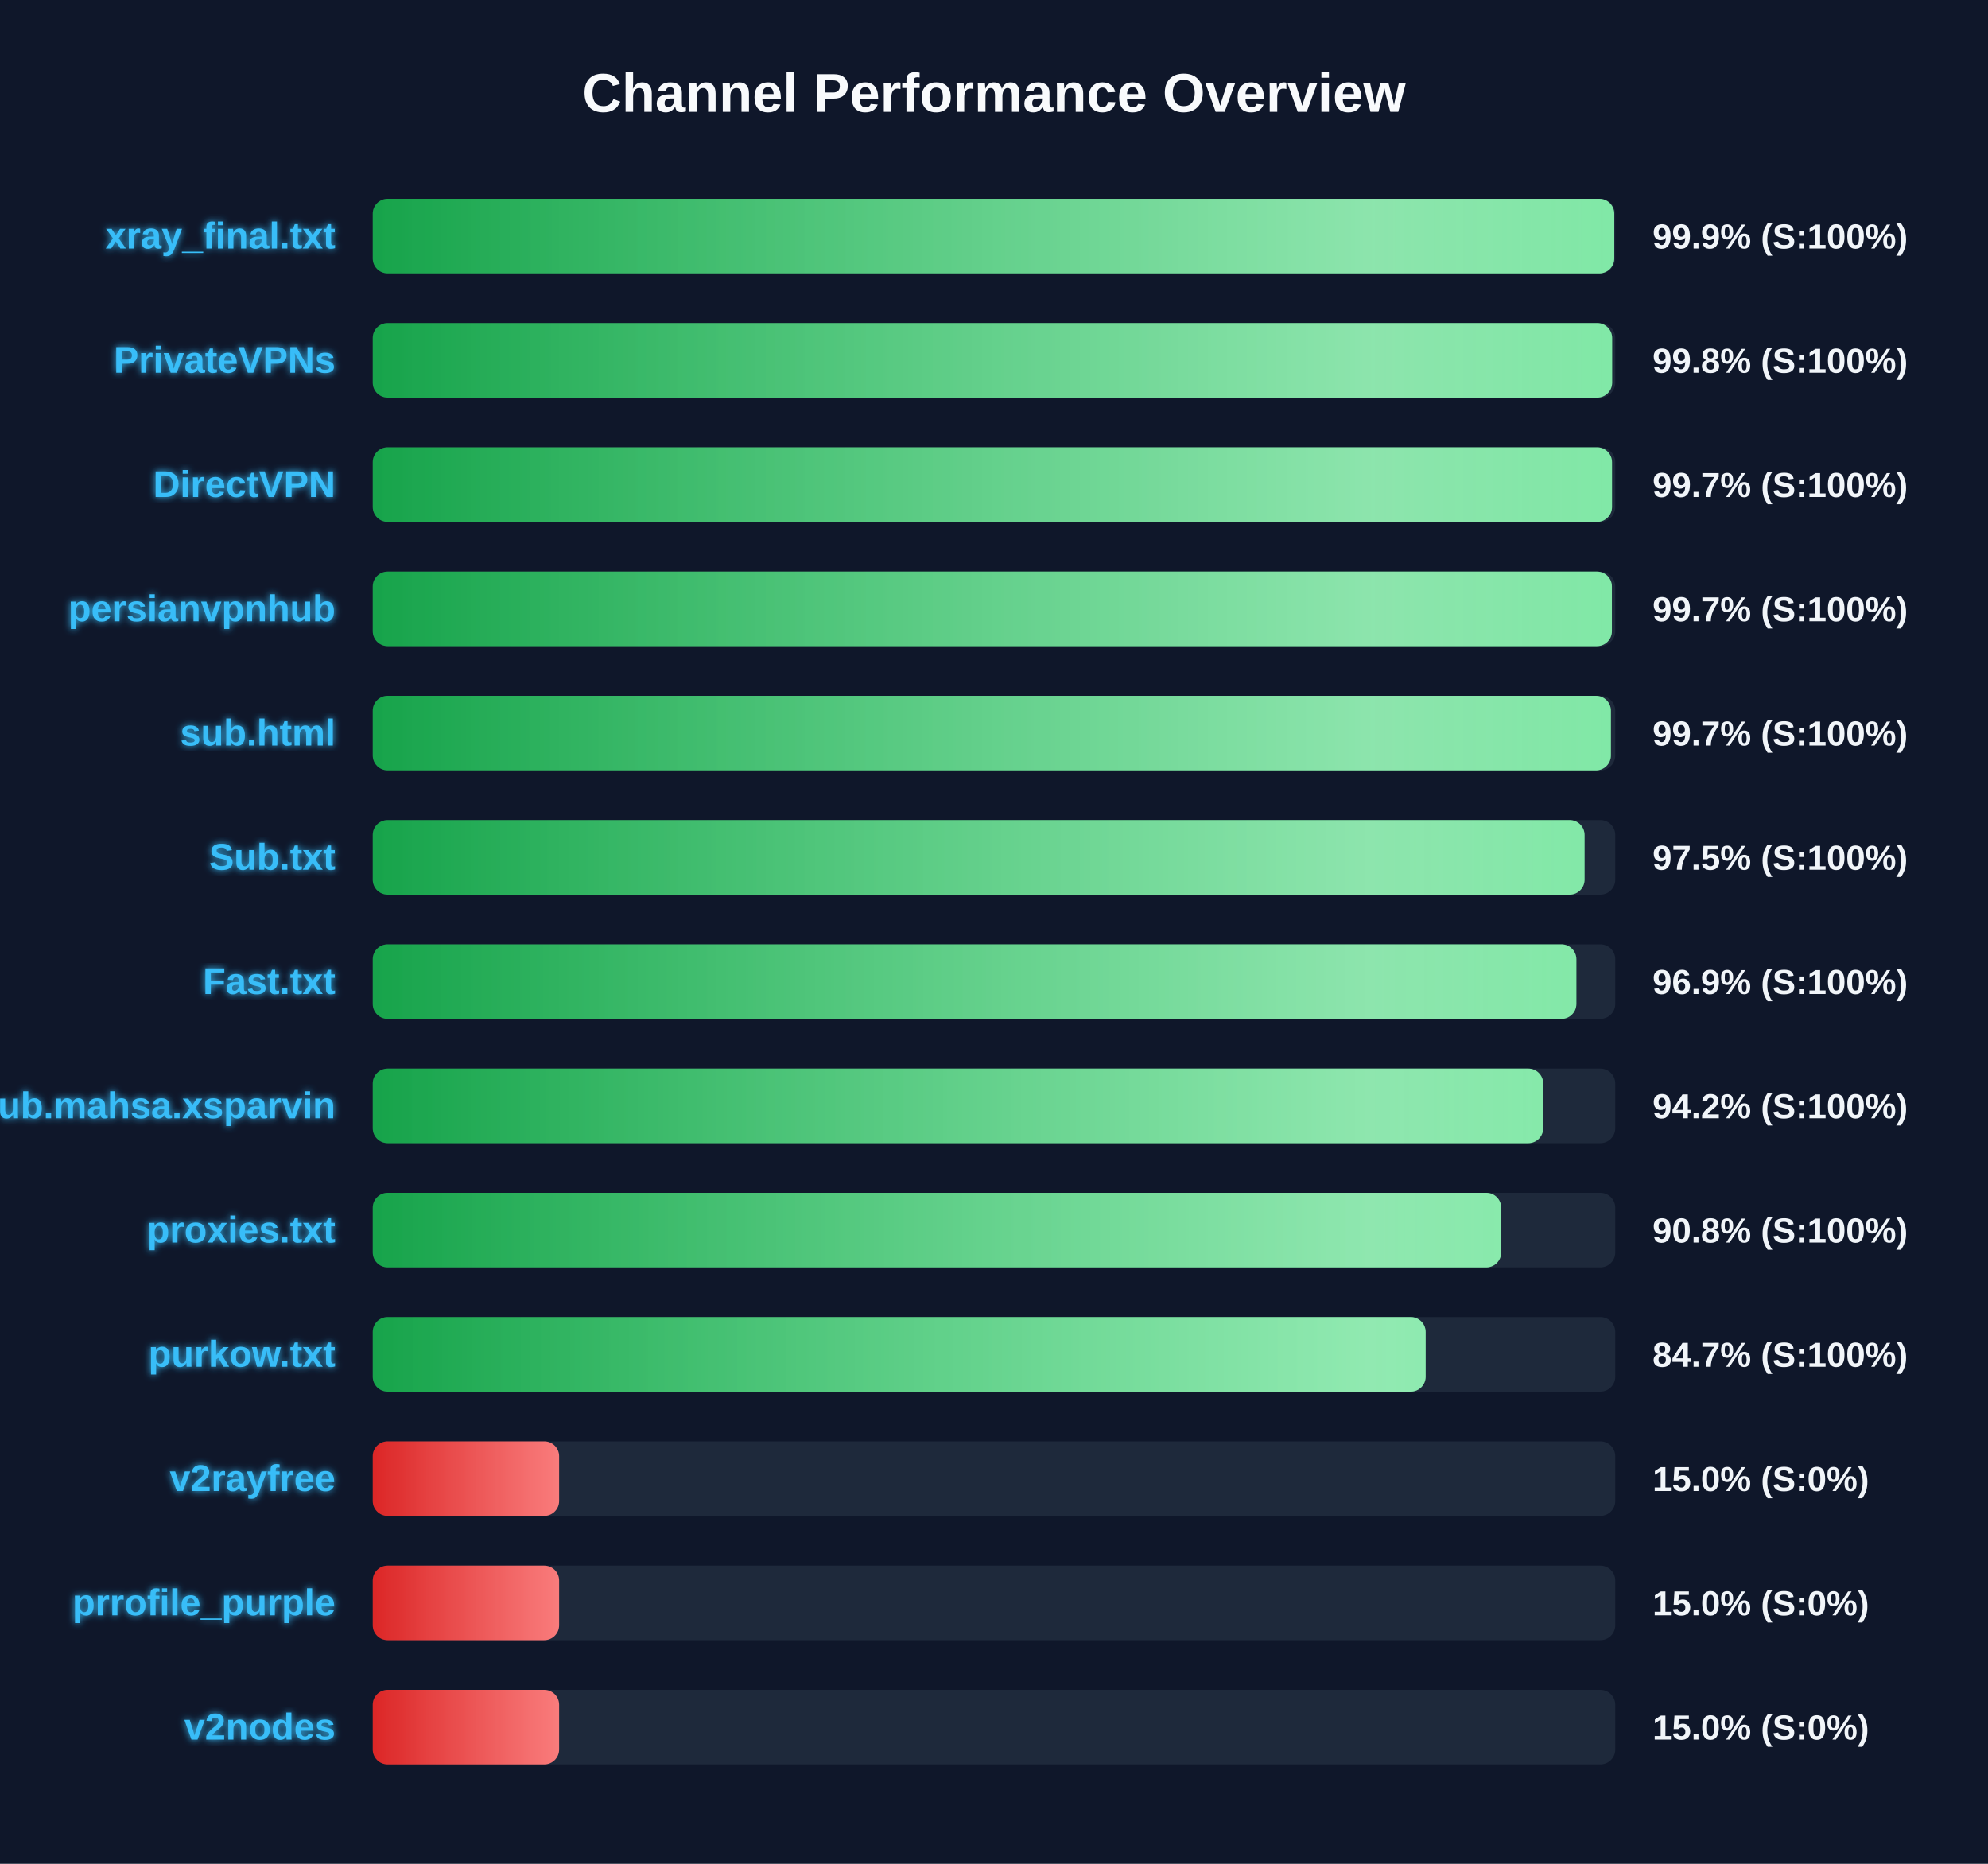
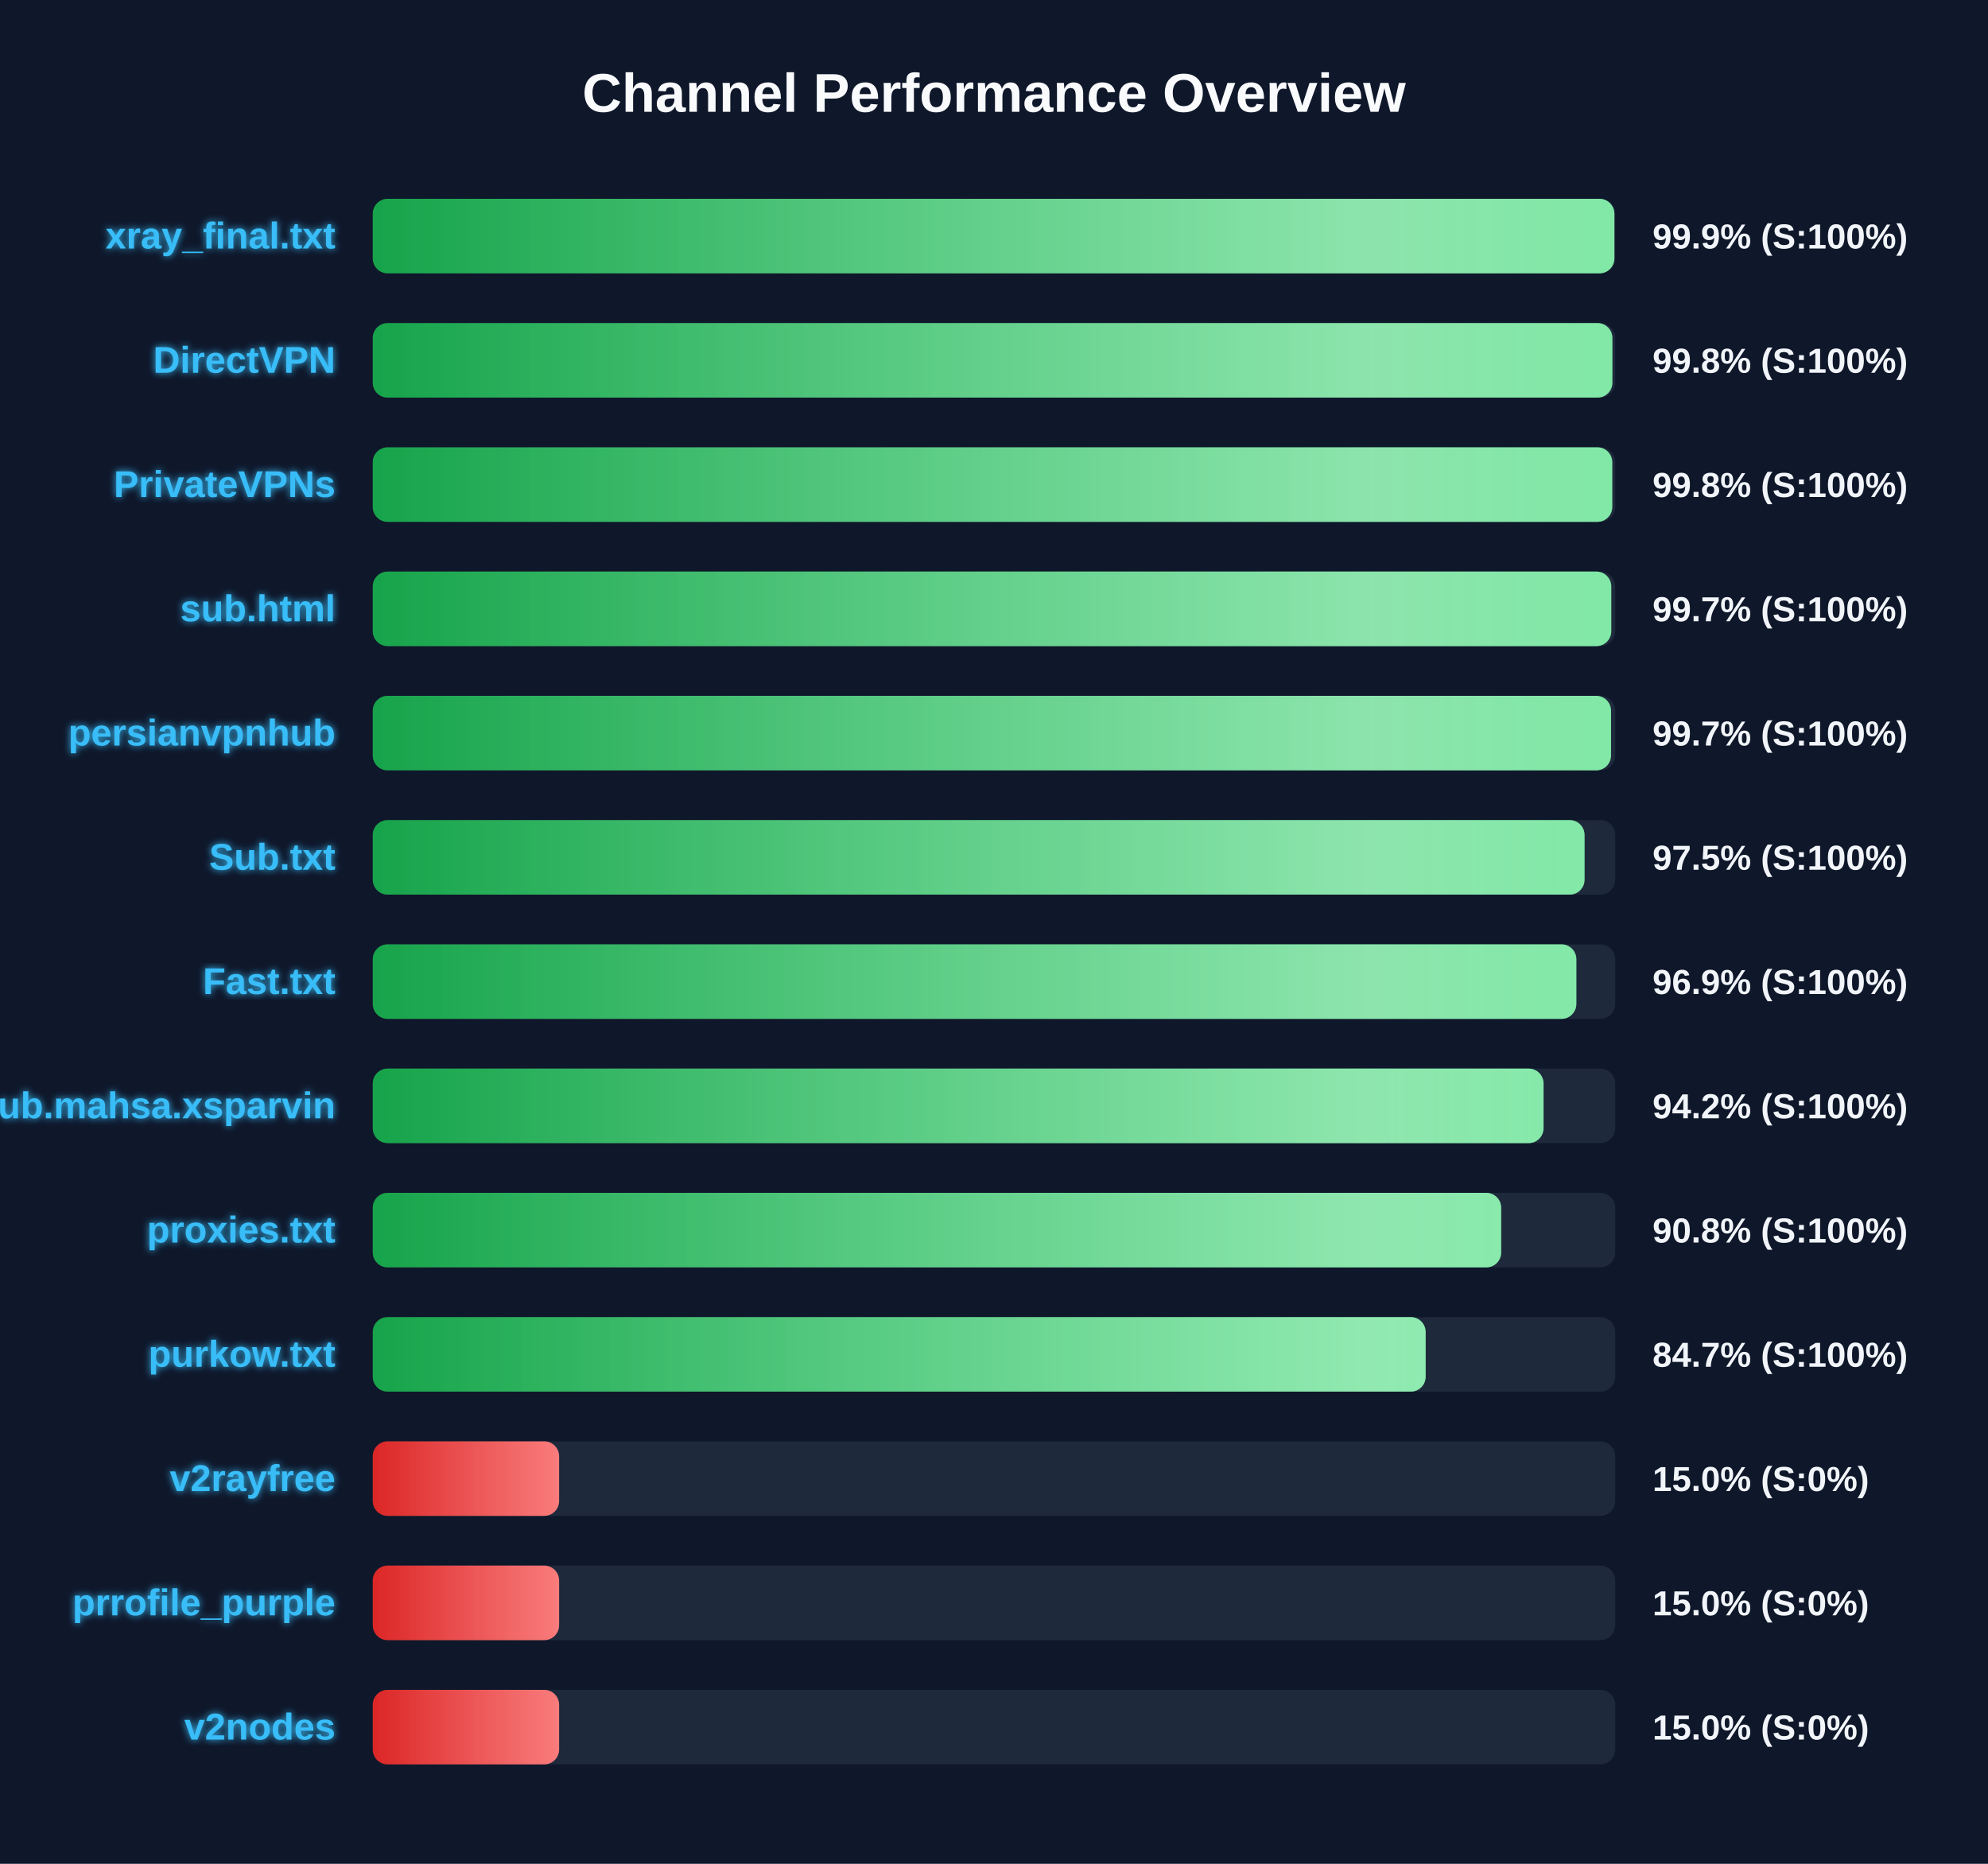
<svg xmlns="http://www.w3.org/2000/svg" width="800" height="750" version="1.1">
  <defs>
    <linearGradient id="grad-green" x1="0%" y1="0%" x2="100%" y2="0%">
      <stop offset="0%" stop-color="#16a34a" />
      <stop offset="100%" stop-color="#4ade80" />
    </linearGradient>
    <linearGradient id="grad-yellow" x1="0%" y1="0%" x2="100%" y2="0%">
      <stop offset="0%" stop-color="#ca8a04" />
      <stop offset="100%" stop-color="#fde047" />
    </linearGradient>
    <linearGradient id="grad-red" x1="0%" y1="0%" x2="100%" y2="0%">
      <stop offset="0%" stop-color="#dc2626" />
      <stop offset="100%" stop-color="#f87171" />
    </linearGradient>
    <linearGradient id="shimmer" x1="0%" y1="0%" x2="100%" y2="0%">
      <stop offset="0%" stop-color="rgba(255,255,255,0)" />
      <stop offset="50%" stop-color="rgba(255,255,255,0.4)" />
      <stop offset="100%" stop-color="rgba(255,255,255,0)" />
    </linearGradient>
    <filter id="glow" x="-20%" y="-20%" width="140%" height="140%">
      <feGaussianBlur stdDeviation="1.5" result="blur" />
      <feComposite in="SourceGraphic" in2="blur" operator="over" />
    </filter>
  </defs>
  <style>
        .bg-rect { fill: #0f172a; }
        .title { font: bold 22px 'Segoe UI', Arial, sans-serif; fill: #f8fafc; }
        .row { font: bold 15px 'Segoe UI', Arial, sans-serif; fill: #38bdf8; filter: url(#glow); }
        .score { font: bold 14px 'Segoe UI', Arial, sans-serif; fill: #f1f5f9; }
        @keyframes shimmer-anim {
            0% { transform: translateX(-100%); }
            100% { transform: translateX(200%); }
        }
        .shimmer-rect {
            animation: shimmer-anim 2.5s infinite linear;
        }
    </style>
  <rect width="100%" height="100%" class="bg-rect" />
  <text x="400" y="45" text-anchor="middle" class="title">Channel Performance Overview</text>
  <rect x="150" y="80" width="500" height="30" fill="#1e293b" rx="6" />
  <clipPath id="clip-0">
-     <rect x="150" y="80" width="499.6" height="30" rx="6" />
+     <rect x="150" y="80" width="499.65" height="30" rx="6" />
  </clipPath>
-   <rect x="150" y="80" width="499.6" height="30" fill="url(#grad-green)" rx="6" />
+   <rect x="150" y="80" width="499.65" height="30" fill="url(#grad-green)" rx="6" />
  <g clip-path="url(#clip-0)">
    <rect x="150" y="80" width="100%" height="30" fill="url(#shimmer)" class="shimmer-rect" />
  </g>
  <text x="135" y="100" text-anchor="end" class="row">xray_final.txt</text>
  <text x="665" y="100" text-anchor="start" class="score">99.9% (S:100%)</text>
  <rect x="150" y="130" width="500" height="30" fill="#1e293b" rx="6" />
  <clipPath id="clip-1">
-     <rect x="150" y="130" width="498.75" height="30" rx="6" />
+     <rect x="150" y="130" width="498.85" height="30" rx="6" />
  </clipPath>
-   <rect x="150" y="130" width="498.75" height="30" fill="url(#grad-green)" rx="6" />
+   <rect x="150" y="130" width="498.85" height="30" fill="url(#grad-green)" rx="6" />
  <g clip-path="url(#clip-1)">
    <rect x="150" y="130" width="100%" height="30" fill="url(#shimmer)" class="shimmer-rect" />
  </g>
-   <text x="135" y="150" text-anchor="end" class="row">PrivateVPNs</text>
+   <text x="135" y="150" text-anchor="end" class="row">DirectVPN</text>
  <text x="665" y="150" text-anchor="start" class="score">99.8% (S:100%)</text>
  <rect x="150" y="180" width="500" height="30" fill="#1e293b" rx="6" />
  <clipPath id="clip-2">
-     <rect x="150" y="180" width="498.7" height="30" rx="6" />
+     <rect x="150" y="180" width="498.8" height="30" rx="6" />
  </clipPath>
-   <rect x="150" y="180" width="498.7" height="30" fill="url(#grad-green)" rx="6" />
+   <rect x="150" y="180" width="498.8" height="30" fill="url(#grad-green)" rx="6" />
  <g clip-path="url(#clip-2)">
    <rect x="150" y="180" width="100%" height="30" fill="url(#shimmer)" class="shimmer-rect" />
  </g>
-   <text x="135" y="200" text-anchor="end" class="row">DirectVPN</text>
-   <text x="665" y="200" text-anchor="start" class="score">99.7% (S:100%)</text>
+   <text x="135" y="200" text-anchor="end" class="row">PrivateVPNs</text>
+   <text x="665" y="200" text-anchor="start" class="score">99.8% (S:100%)</text>
  <rect x="150" y="230" width="500" height="30" fill="#1e293b" rx="6" />
  <clipPath id="clip-3">
-     <rect x="150" y="230" width="498.65" height="30" rx="6" />
+     <rect x="150" y="230" width="498.4" height="30" rx="6" />
  </clipPath>
-   <rect x="150" y="230" width="498.65" height="30" fill="url(#grad-green)" rx="6" />
+   <rect x="150" y="230" width="498.4" height="30" fill="url(#grad-green)" rx="6" />
  <g clip-path="url(#clip-3)">
    <rect x="150" y="230" width="100%" height="30" fill="url(#shimmer)" class="shimmer-rect" />
  </g>
-   <text x="135" y="250" text-anchor="end" class="row">persianvpnhub</text>
+   <text x="135" y="250" text-anchor="end" class="row">sub.html</text>
  <text x="665" y="250" text-anchor="start" class="score">99.7% (S:100%)</text>
  <rect x="150" y="280" width="500" height="30" fill="#1e293b" rx="6" />
  <clipPath id="clip-4">
-     <rect x="150" y="280" width="498.25" height="30" rx="6" />
+     <rect x="150" y="280" width="498.3" height="30" rx="6" />
  </clipPath>
-   <rect x="150" y="280" width="498.25" height="30" fill="url(#grad-green)" rx="6" />
+   <rect x="150" y="280" width="498.3" height="30" fill="url(#grad-green)" rx="6" />
  <g clip-path="url(#clip-4)">
    <rect x="150" y="280" width="100%" height="30" fill="url(#shimmer)" class="shimmer-rect" />
  </g>
-   <text x="135" y="300" text-anchor="end" class="row">sub.html</text>
+   <text x="135" y="300" text-anchor="end" class="row">persianvpnhub</text>
  <text x="665" y="300" text-anchor="start" class="score">99.7% (S:100%)</text>
  <rect x="150" y="330" width="500" height="30" fill="#1e293b" rx="6" />
  <clipPath id="clip-5">
    <rect x="150" y="330" width="487.65" height="30" rx="6" />
  </clipPath>
  <rect x="150" y="330" width="487.65" height="30" fill="url(#grad-green)" rx="6" />
  <g clip-path="url(#clip-5)">
    <rect x="150" y="330" width="100%" height="30" fill="url(#shimmer)" class="shimmer-rect" />
  </g>
  <text x="135" y="350" text-anchor="end" class="row">Sub.txt</text>
  <text x="665" y="350" text-anchor="start" class="score">97.5% (S:100%)</text>
  <rect x="150" y="380" width="500" height="30" fill="#1e293b" rx="6" />
  <clipPath id="clip-6">
    <rect x="150" y="380" width="484.35" height="30" rx="6" />
  </clipPath>
  <rect x="150" y="380" width="484.35" height="30" fill="url(#grad-green)" rx="6" />
  <g clip-path="url(#clip-6)">
    <rect x="150" y="380" width="100%" height="30" fill="url(#shimmer)" class="shimmer-rect" />
  </g>
  <text x="135" y="400" text-anchor="end" class="row">Fast.txt</text>
  <text x="665" y="400" text-anchor="start" class="score">96.9% (S:100%)</text>
  <rect x="150" y="430" width="500" height="30" fill="#1e293b" rx="6" />
  <clipPath id="clip-7">
-     <rect x="150" y="430" width="471.0" height="30" rx="6" />
+     <rect x="150" y="430" width="471.15" height="30" rx="6" />
  </clipPath>
-   <rect x="150" y="430" width="471.0" height="30" fill="url(#grad-green)" rx="6" />
+   <rect x="150" y="430" width="471.15" height="30" fill="url(#grad-green)" rx="6" />
  <g clip-path="url(#clip-7)">
    <rect x="150" y="430" width="100%" height="30" fill="url(#shimmer)" class="shimmer-rect" />
  </g>
  <text x="135" y="450" text-anchor="end" class="row">Sub.mahsa.xsparvin</text>
  <text x="665" y="450" text-anchor="start" class="score">94.2% (S:100%)</text>
  <rect x="150" y="480" width="500" height="30" fill="#1e293b" rx="6" />
  <clipPath id="clip-8">
    <rect x="150" y="480" width="454.1" height="30" rx="6" />
  </clipPath>
  <rect x="150" y="480" width="454.1" height="30" fill="url(#grad-green)" rx="6" />
  <g clip-path="url(#clip-8)">
    <rect x="150" y="480" width="100%" height="30" fill="url(#shimmer)" class="shimmer-rect" />
  </g>
  <text x="135" y="500" text-anchor="end" class="row">proxies.txt</text>
  <text x="665" y="500" text-anchor="start" class="score">90.8% (S:100%)</text>
  <rect x="150" y="530" width="500" height="30" fill="#1e293b" rx="6" />
  <clipPath id="clip-9">
    <rect x="150" y="530" width="423.7" height="30" rx="6" />
  </clipPath>
  <rect x="150" y="530" width="423.7" height="30" fill="url(#grad-green)" rx="6" />
  <g clip-path="url(#clip-9)">
    <rect x="150" y="530" width="100%" height="30" fill="url(#shimmer)" class="shimmer-rect" />
  </g>
  <text x="135" y="550" text-anchor="end" class="row">purkow.txt</text>
  <text x="665" y="550" text-anchor="start" class="score">84.7% (S:100%)</text>
  <rect x="150" y="580" width="500" height="30" fill="#1e293b" rx="6" />
  <clipPath id="clip-10">
    <rect x="150" y="580" width="75.0" height="30" rx="6" />
  </clipPath>
  <rect x="150" y="580" width="75.0" height="30" fill="url(#grad-red)" rx="6" />
  <g clip-path="url(#clip-10)">
    <rect x="150" y="580" width="100%" height="30" fill="url(#shimmer)" class="shimmer-rect" />
  </g>
  <text x="135" y="600" text-anchor="end" class="row">v2rayfree</text>
  <text x="665" y="600" text-anchor="start" class="score">15.0% (S:0%)</text>
  <rect x="150" y="630" width="500" height="30" fill="#1e293b" rx="6" />
  <clipPath id="clip-11">
    <rect x="150" y="630" width="75.0" height="30" rx="6" />
  </clipPath>
  <rect x="150" y="630" width="75.0" height="30" fill="url(#grad-red)" rx="6" />
  <g clip-path="url(#clip-11)">
    <rect x="150" y="630" width="100%" height="30" fill="url(#shimmer)" class="shimmer-rect" />
  </g>
  <text x="135" y="650" text-anchor="end" class="row">prrofile_purple</text>
  <text x="665" y="650" text-anchor="start" class="score">15.0% (S:0%)</text>
  <rect x="150" y="680" width="500" height="30" fill="#1e293b" rx="6" />
  <clipPath id="clip-12">
    <rect x="150" y="680" width="75.0" height="30" rx="6" />
  </clipPath>
  <rect x="150" y="680" width="75.0" height="30" fill="url(#grad-red)" rx="6" />
  <g clip-path="url(#clip-12)">
    <rect x="150" y="680" width="100%" height="30" fill="url(#shimmer)" class="shimmer-rect" />
  </g>
  <text x="135" y="700" text-anchor="end" class="row">v2nodes</text>
  <text x="665" y="700" text-anchor="start" class="score">15.0% (S:0%)</text>
</svg>
